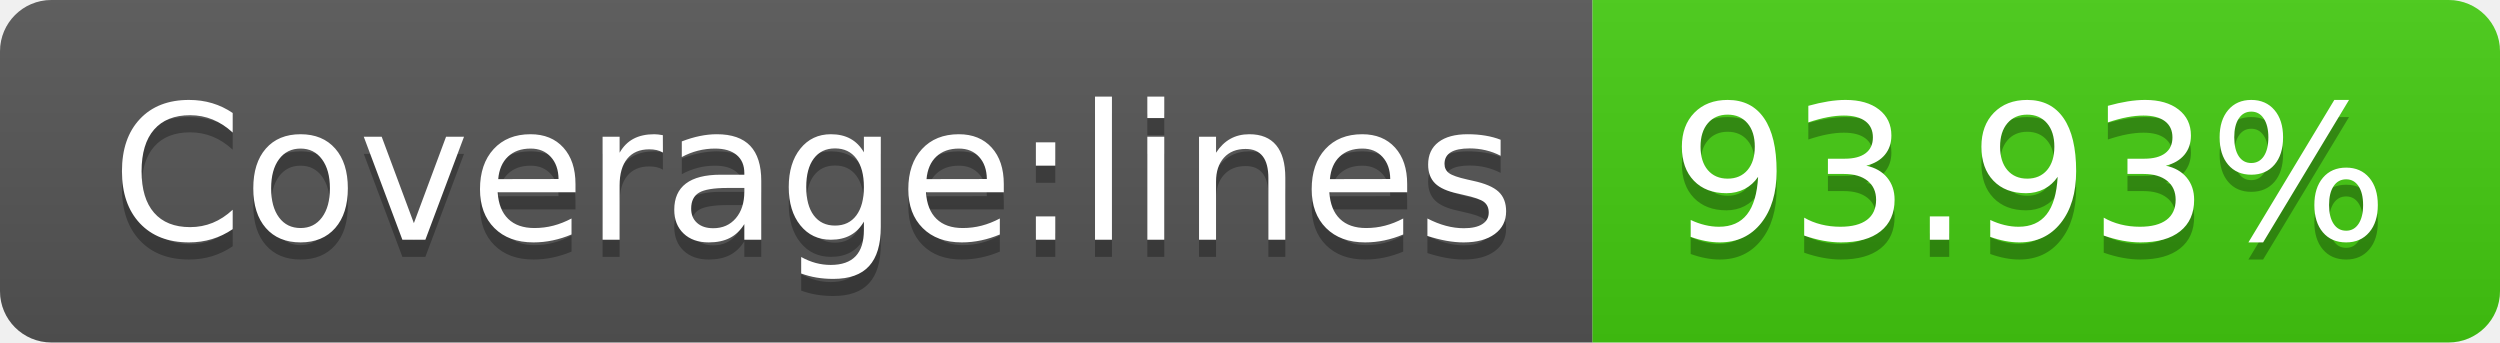
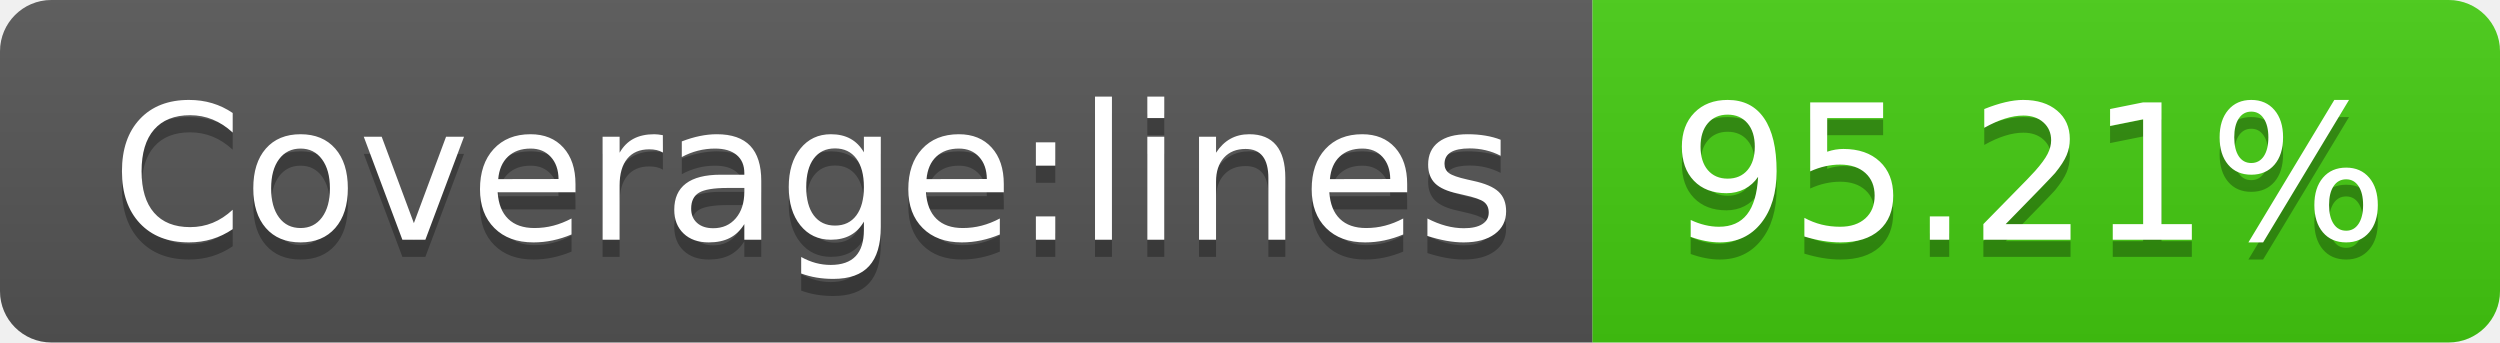
- <svg xmlns="http://www.w3.org/2000/svg" width="146" height="20" role="img" aria-label="Coverage:lines: 93.93%">
+ <svg xmlns="http://www.w3.org/2000/svg" width="146" height="20" role="img" aria-label="Coverage:lines: 95.21%">
  <linearGradient id="s" x2="0" y2="100%">
    <stop offset="0" stop-color="#bbb" stop-opacity=".1" />
    <stop offset="1" stop-opacity=".1" />
  </linearGradient>
  <clipPath id="r">
    <rect width="146" height="20" rx="3" fill="#fff" />
  </clipPath>
  <g clip-path="url(#r)">
    <rect width="93" height="20" fill="#555" />
    <rect x="93" width="53" height="20" fill="#4c1" />
    <rect width="146" height="20" fill="url(#s)" />
  </g>
  <g fill="#fff" text-anchor="middle" font-family="Verdana,Geneva,DejaVu Sans,sans-serif" text-rendering="geometricPrecision" font-size="110">
    <text aria-hidden="true" x="475" y="150" fill="#010101" fill-opacity=".3" transform="scale(.1)" textLength="830">Coverage:lines</text>
    <text x="475" y="140" transform="scale(.1)" fill="#fff" textLength="830">Coverage:lines</text>
-     <text aria-hidden="true" x="1185" y="150" fill="#010101" fill-opacity=".3" transform="scale(.1)" textLength="430">93.93%</text>
-     <text x="1185" y="140" transform="scale(.1)" fill="#fff" textLength="430">93.93%</text>
+     <text aria-hidden="true" x="1185" y="150" fill="#010101" fill-opacity=".3" transform="scale(.1)" textLength="430">95.21%</text>
+     <text x="1185" y="140" transform="scale(.1)" fill="#fff" textLength="430">95.21%</text>
  </g>
</svg>
